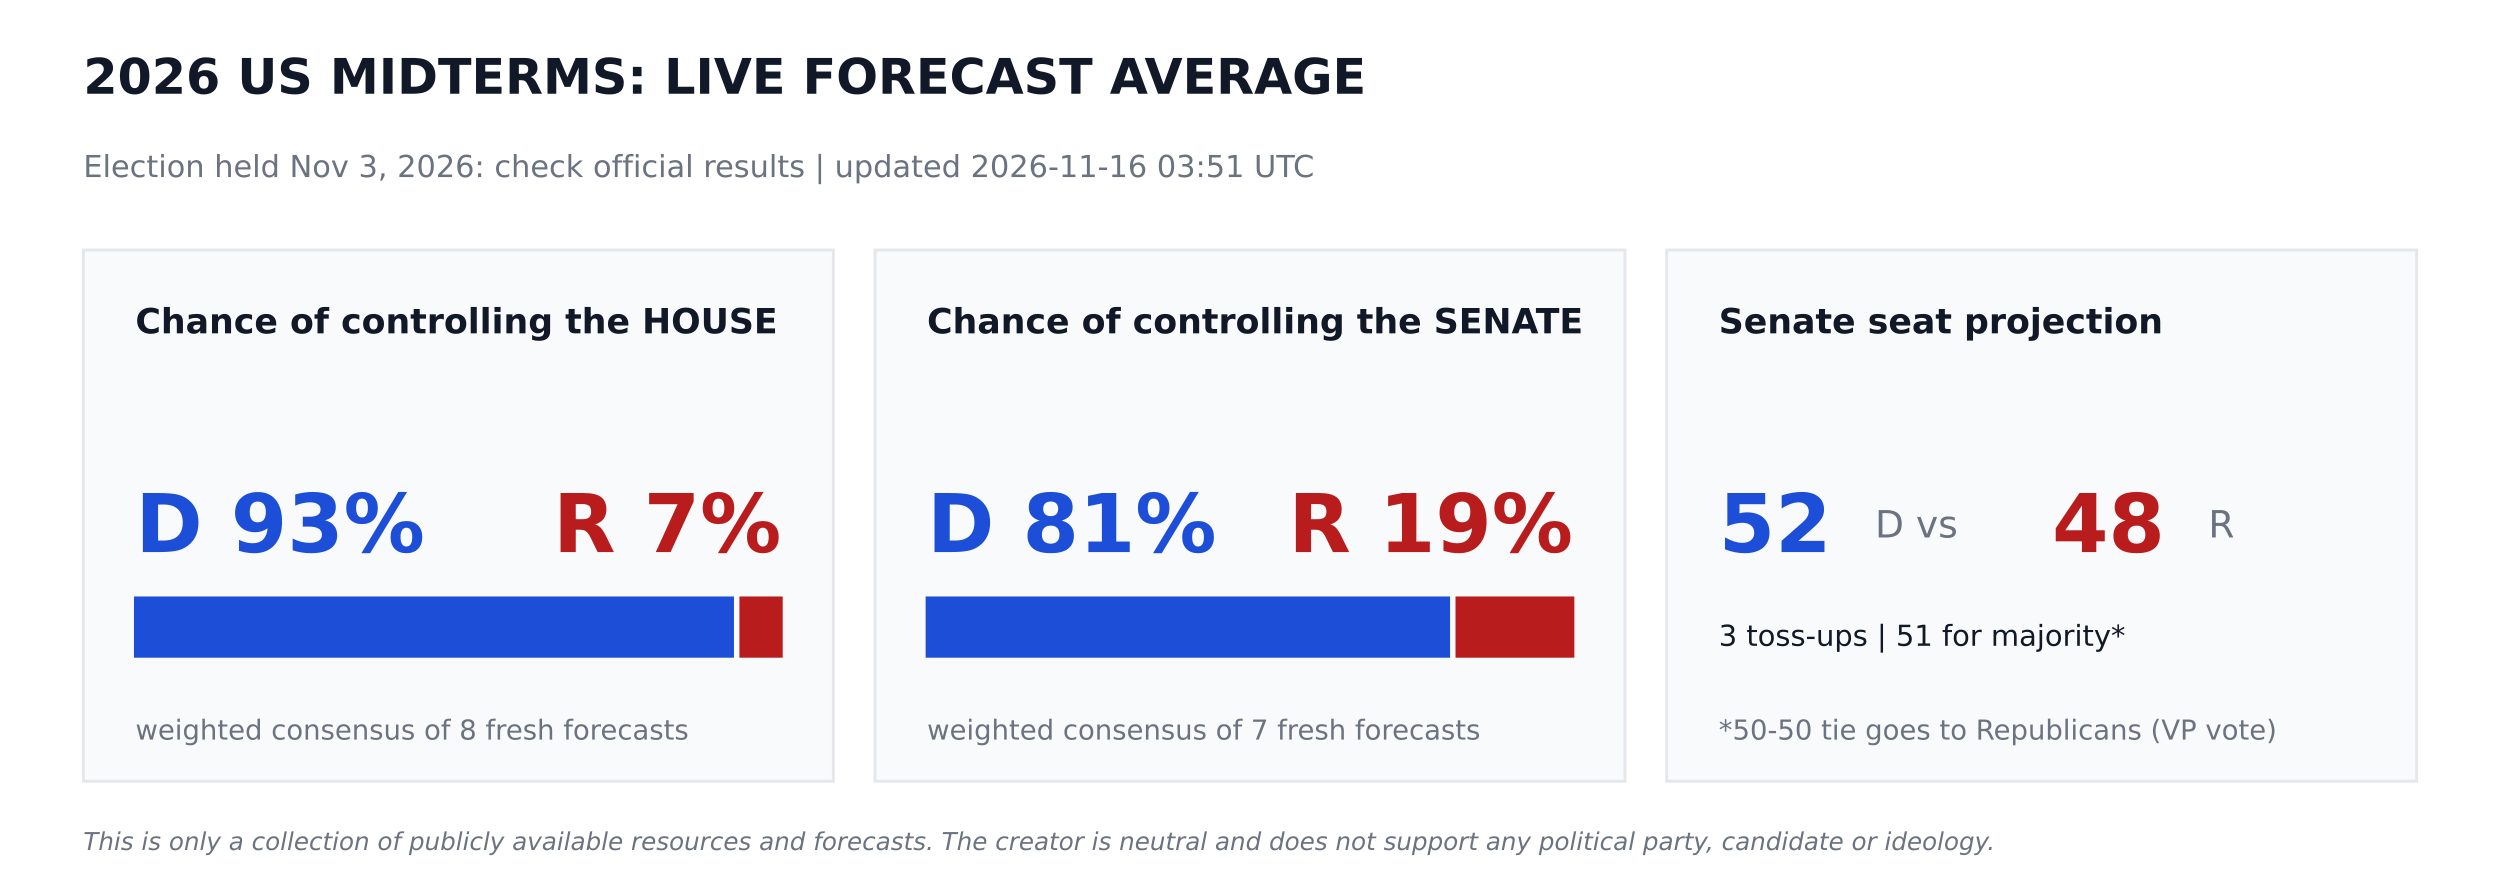
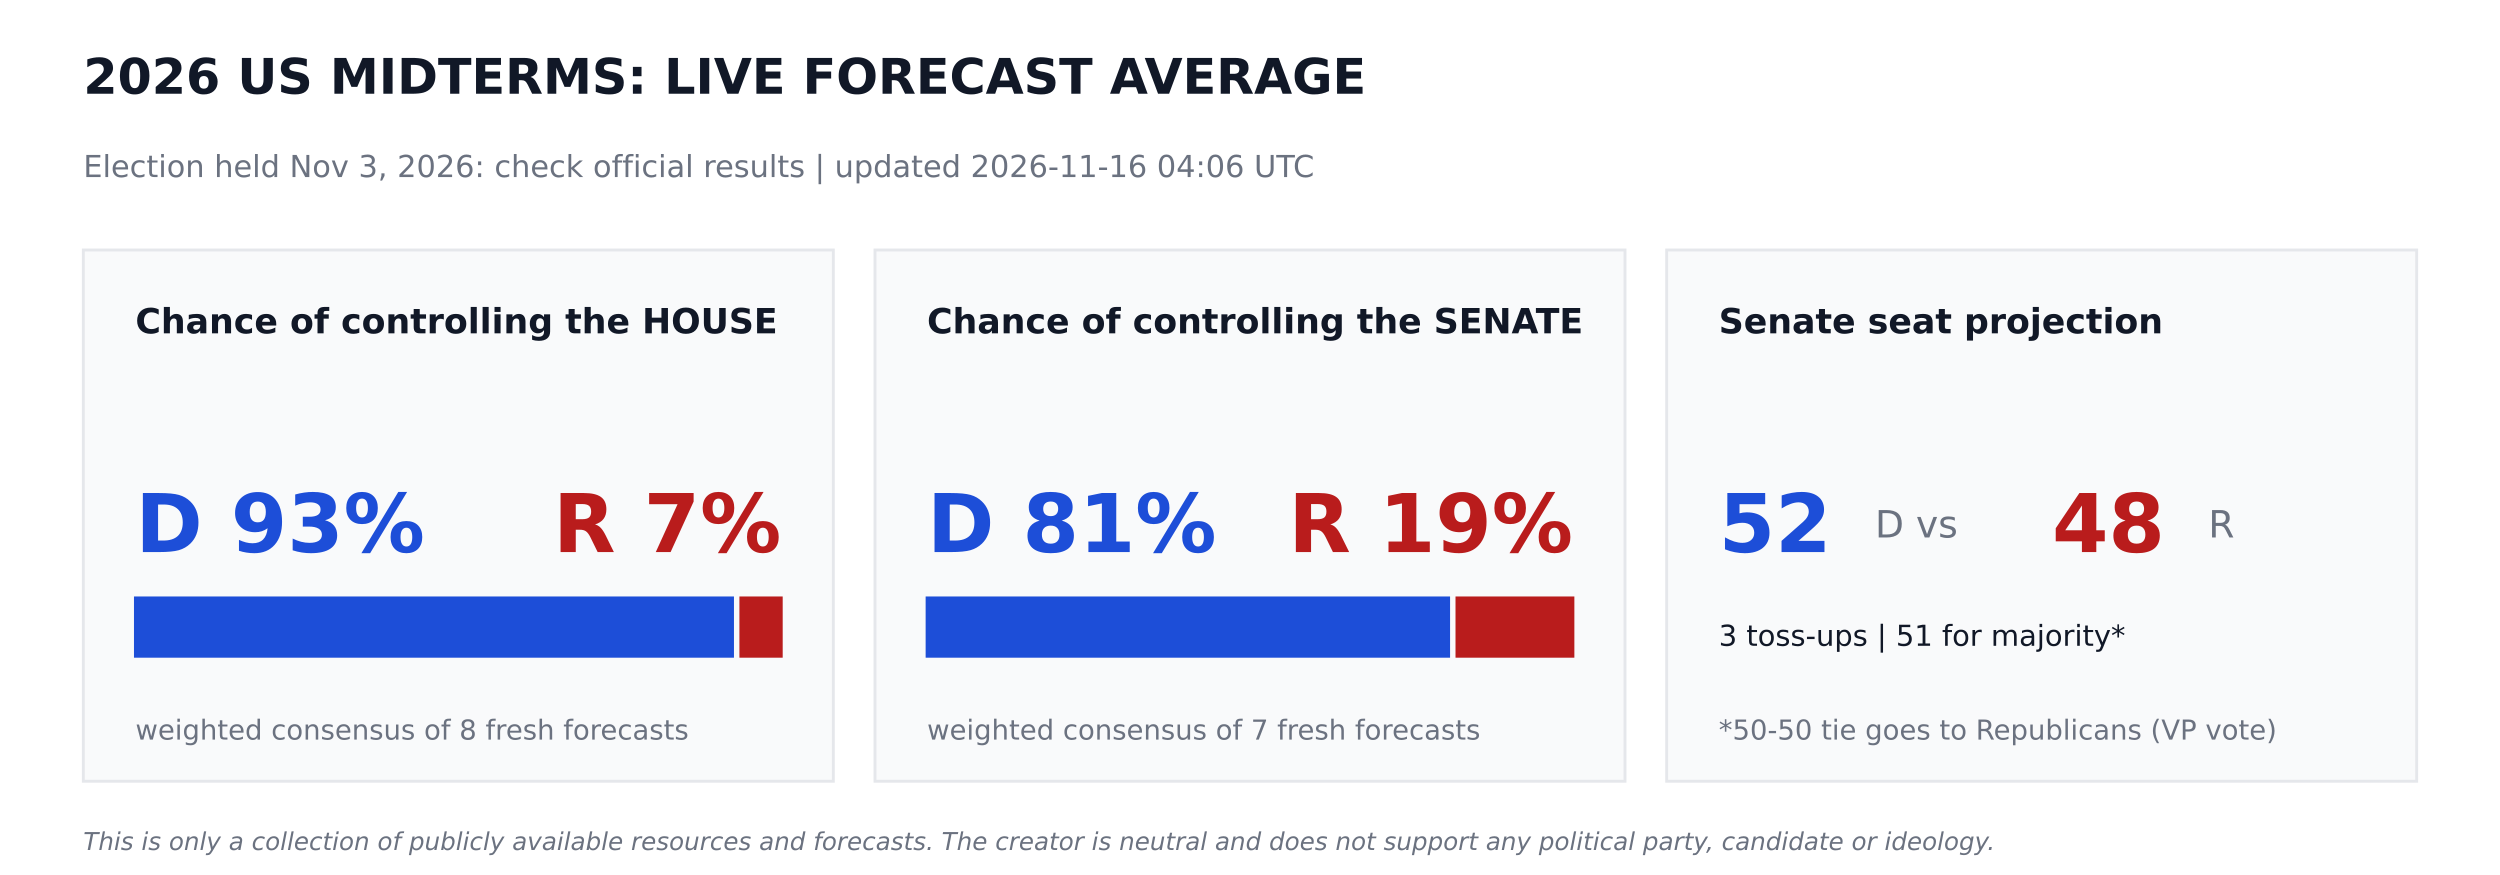
<svg xmlns="http://www.w3.org/2000/svg" width="864pt" height="302.4pt" viewBox="0 0 864 302.4" version="1.1">
  <defs>
    <style type="text/css">*{stroke-linejoin: round; stroke-linecap: butt}</style>
  </defs>
  <g id="figure_1">
    <g id="patch_1">
      <path d="M 0 302.4  L 864 302.4  L 864 0  L 0 0  z " style="fill: #ffffff" />
    </g>
    <g id="axes_1">
      <g id="patch_2">
-         <path d="M 28.8 270  L 288 270  L 288 86.4  L 28.8 86.4  z " clip-path="url(#pe37bc420de)" style="fill: #f9fafb; stroke: #e5e7eb; stroke-linejoin: miter" />
+         <path d="M 28.8 270  L 288 270  L 288 86.4  L 28.8 86.4  z " clip-path="url(#p31fae0c38f)" style="fill: #f9fafb; stroke: #e5e7eb; stroke-linejoin: miter" />
      </g>
      <g id="patch_3">
-         <path d="M 46.8 226.8  L 253.159 226.8  L 253.159 206.64  L 46.8 206.64  z " clip-path="url(#pe37bc420de)" style="fill: #1d4ed8; stroke: #1d4ed8; stroke-linejoin: miter" />
+         <path d="M 46.8 226.8  L 253.159 226.8  L 253.159 206.64  L 46.8 206.64  z " clip-path="url(#p31fae0c38f)" style="fill: #1d4ed8; stroke: #1d4ed8; stroke-linejoin: miter" />
      </g>
      <g id="patch_4">
-         <path d="M 256.039 226.8  L 270 226.8  L 270 206.64  L 256.039 206.64  z " clip-path="url(#pe37bc420de)" style="fill: #b91c1c; stroke: #b91c1c; stroke-linejoin: miter" />
+         <path d="M 256.039 226.8  L 270 226.8  L 270 206.64  L 256.039 206.64  z " clip-path="url(#p31fae0c38f)" style="fill: #b91c1c; stroke: #b91c1c; stroke-linejoin: miter" />
      </g>
      <g id="patch_5">
-         <path d="M 302.4 270  L 561.6 270  L 561.6 86.4  L 302.4 86.4  z " clip-path="url(#pe37bc420de)" style="fill: #f9fafb; stroke: #e5e7eb; stroke-linejoin: miter" />
+         <path d="M 302.4 270  L 561.6 270  L 561.6 86.4  L 302.4 86.4  z " clip-path="url(#p31fae0c38f)" style="fill: #f9fafb; stroke: #e5e7eb; stroke-linejoin: miter" />
      </g>
      <g id="patch_6">
-         <path d="M 320.4 226.8  L 500.645 226.8  L 500.645 206.64  L 320.4 206.64  z " clip-path="url(#pe37bc420de)" style="fill: #1d4ed8; stroke: #1d4ed8; stroke-linejoin: miter" />
+         <path d="M 320.4 226.8  L 500.645 226.8  L 500.645 206.64  L 320.4 206.64  z " clip-path="url(#p31fae0c38f)" style="fill: #1d4ed8; stroke: #1d4ed8; stroke-linejoin: miter" />
      </g>
      <g id="patch_7">
-         <path d="M 503.525 226.8  L 543.6 226.8  L 543.6 206.64  L 503.525 206.64  z " clip-path="url(#pe37bc420de)" style="fill: #b91c1c; stroke: #b91c1c; stroke-linejoin: miter" />
+         <path d="M 503.525 226.8  L 543.6 226.8  L 543.6 206.64  L 503.525 206.64  z " clip-path="url(#p31fae0c38f)" style="fill: #b91c1c; stroke: #b91c1c; stroke-linejoin: miter" />
      </g>
      <g id="patch_8">
-         <path d="M 576 270  L 835.2 270  L 835.2 86.4  L 576 86.4  z " clip-path="url(#pe37bc420de)" style="fill: #f9fafb; stroke: #e5e7eb; stroke-linejoin: miter" />
+         <path d="M 576 270  L 835.2 270  L 835.2 86.4  L 576 86.4  z " clip-path="url(#p31fae0c38f)" style="fill: #f9fafb; stroke: #e5e7eb; stroke-linejoin: miter" />
      </g>
      <g id="text_1">
        <text style="font-weight: 700; font-size: 17px; font-family: 'DejaVu Sans'; text-anchor: start; fill: #111827" x="28.8" y="32.4" transform="rotate(-0 28.8 32.4)">2026 US MIDTERMS: LIVE FORECAST AVERAGE</text>
      </g>
      <g id="text_2">
-         <text style="font-size: 10.5px; font-family: 'DejaVu Sans'; text-anchor: start; fill: #6b7280" x="28.8" y="61.2" transform="rotate(-0 28.8 61.2)">Election held Nov 3, 2026: check official results   |   updated 2026-11-16 03:51 UTC</text>
+         <text style="font-size: 10.5px; font-family: 'DejaVu Sans'; text-anchor: start; fill: #6b7280" x="28.8" y="61.2" transform="rotate(-0 28.8 61.2)">Election held Nov 3, 2026: check official results   |   updated 2026-11-16 04:06 UTC</text>
      </g>
      <g id="text_3">
        <text style="font-weight: 700; font-size: 12px; font-family: 'DejaVu Sans'; text-anchor: start; fill: #111827" x="46.8" y="115.2" transform="rotate(-0 46.8 115.2)">Chance of controlling the HOUSE</text>
      </g>
      <g id="text_4">
        <text style="font-weight: 700; font-size: 28px; font-family: 'DejaVu Sans'; text-anchor: start; fill: #1d4ed8" x="46.8" y="190.8" transform="rotate(-0 46.8 190.8)">D 93%</text>
      </g>
      <g id="text_5">
        <text style="font-weight: 700; font-size: 28px; font-family: 'DejaVu Sans'; text-anchor: end; fill: #b91c1c" x="270" y="190.8" transform="rotate(-0 270 190.8)">R 7%</text>
      </g>
      <g id="text_6">
        <text style="font-size: 9.5px; font-family: 'DejaVu Sans'; text-anchor: start; fill: #6b7280" x="46.8" y="255.6" transform="rotate(-0 46.8 255.6)">weighted consensus of 8 fresh forecasts</text>
      </g>
      <g id="text_7">
        <text style="font-weight: 700; font-size: 12px; font-family: 'DejaVu Sans'; text-anchor: start; fill: #111827" x="320.4" y="115.2" transform="rotate(-0 320.4 115.2)">Chance of controlling the SENATE</text>
      </g>
      <g id="text_8">
        <text style="font-weight: 700; font-size: 28px; font-family: 'DejaVu Sans'; text-anchor: start; fill: #1d4ed8" x="320.4" y="190.8" transform="rotate(-0 320.4 190.8)">D 81%</text>
      </g>
      <g id="text_9">
        <text style="font-weight: 700; font-size: 28px; font-family: 'DejaVu Sans'; text-anchor: end; fill: #b91c1c" x="543.6" y="190.8" transform="rotate(-0 543.6 190.8)">R 19%</text>
      </g>
      <g id="text_10">
        <text style="font-size: 9.5px; font-family: 'DejaVu Sans'; text-anchor: start; fill: #6b7280" x="320.4" y="255.6" transform="rotate(-0 320.4 255.6)">weighted consensus of 7 fresh forecasts</text>
      </g>
      <g id="text_11">
        <text style="font-weight: 700; font-size: 12px; font-family: 'DejaVu Sans'; text-anchor: start; fill: #111827" x="594" y="115.2" transform="rotate(-0 594 115.2)">Senate seat projection</text>
      </g>
      <g id="text_12">
        <text style="font-weight: 700; font-size: 28px; font-family: 'DejaVu Sans'; text-anchor: start; fill: #1d4ed8" x="594" y="190.8" transform="rotate(-0 594 190.8)">52</text>
      </g>
      <g id="text_13">
        <text style="font-size: 13px; font-family: 'DejaVu Sans'; text-anchor: start; fill: #6b7280" x="648" y="185.76" transform="rotate(-0 648 185.76)">D  vs</text>
      </g>
      <g id="text_14">
        <text style="font-weight: 700; font-size: 28px; font-family: 'DejaVu Sans'; text-anchor: start; fill: #b91c1c" x="709.2" y="190.8" transform="rotate(-0 709.2 190.8)">48</text>
      </g>
      <g id="text_15">
        <text style="font-size: 13px; font-family: 'DejaVu Sans'; text-anchor: start; fill: #6b7280" x="763.2" y="185.76" transform="rotate(-0 763.2 185.76)">R</text>
      </g>
      <g id="text_16">
        <text style="font-size: 10px; font-family: 'DejaVu Sans'; text-anchor: start; fill: #111827" x="594" y="223.2" transform="rotate(-0 594 223.2)">3 toss-ups  |  51 for majority*</text>
      </g>
      <g id="text_17">
        <text style="font-size: 9.5px; font-family: 'DejaVu Sans'; text-anchor: start; fill: #6b7280" x="594" y="255.6" transform="rotate(-0 594 255.6)">*50-50 tie goes to Republicans (VP vote)</text>
      </g>
      <g id="text_18">
        <text style="font-style: italic; font-size: 8.5px; font-family: 'DejaVu Sans'; text-anchor: start; fill: #6b7280" x="28.8" y="293.76" transform="rotate(-0 28.8 293.76)">This is only a collection of publicly available resources and forecasts. The creator is neutral and does not support any political party, candidate or ideology.</text>
      </g>
    </g>
  </g>
  <defs>
-     <clipPath id="pe37bc420de">
+     <clipPath id="p31fae0c38f">
      <rect x="0" y="0" width="864" height="302.4" />
    </clipPath>
  </defs>
</svg>
